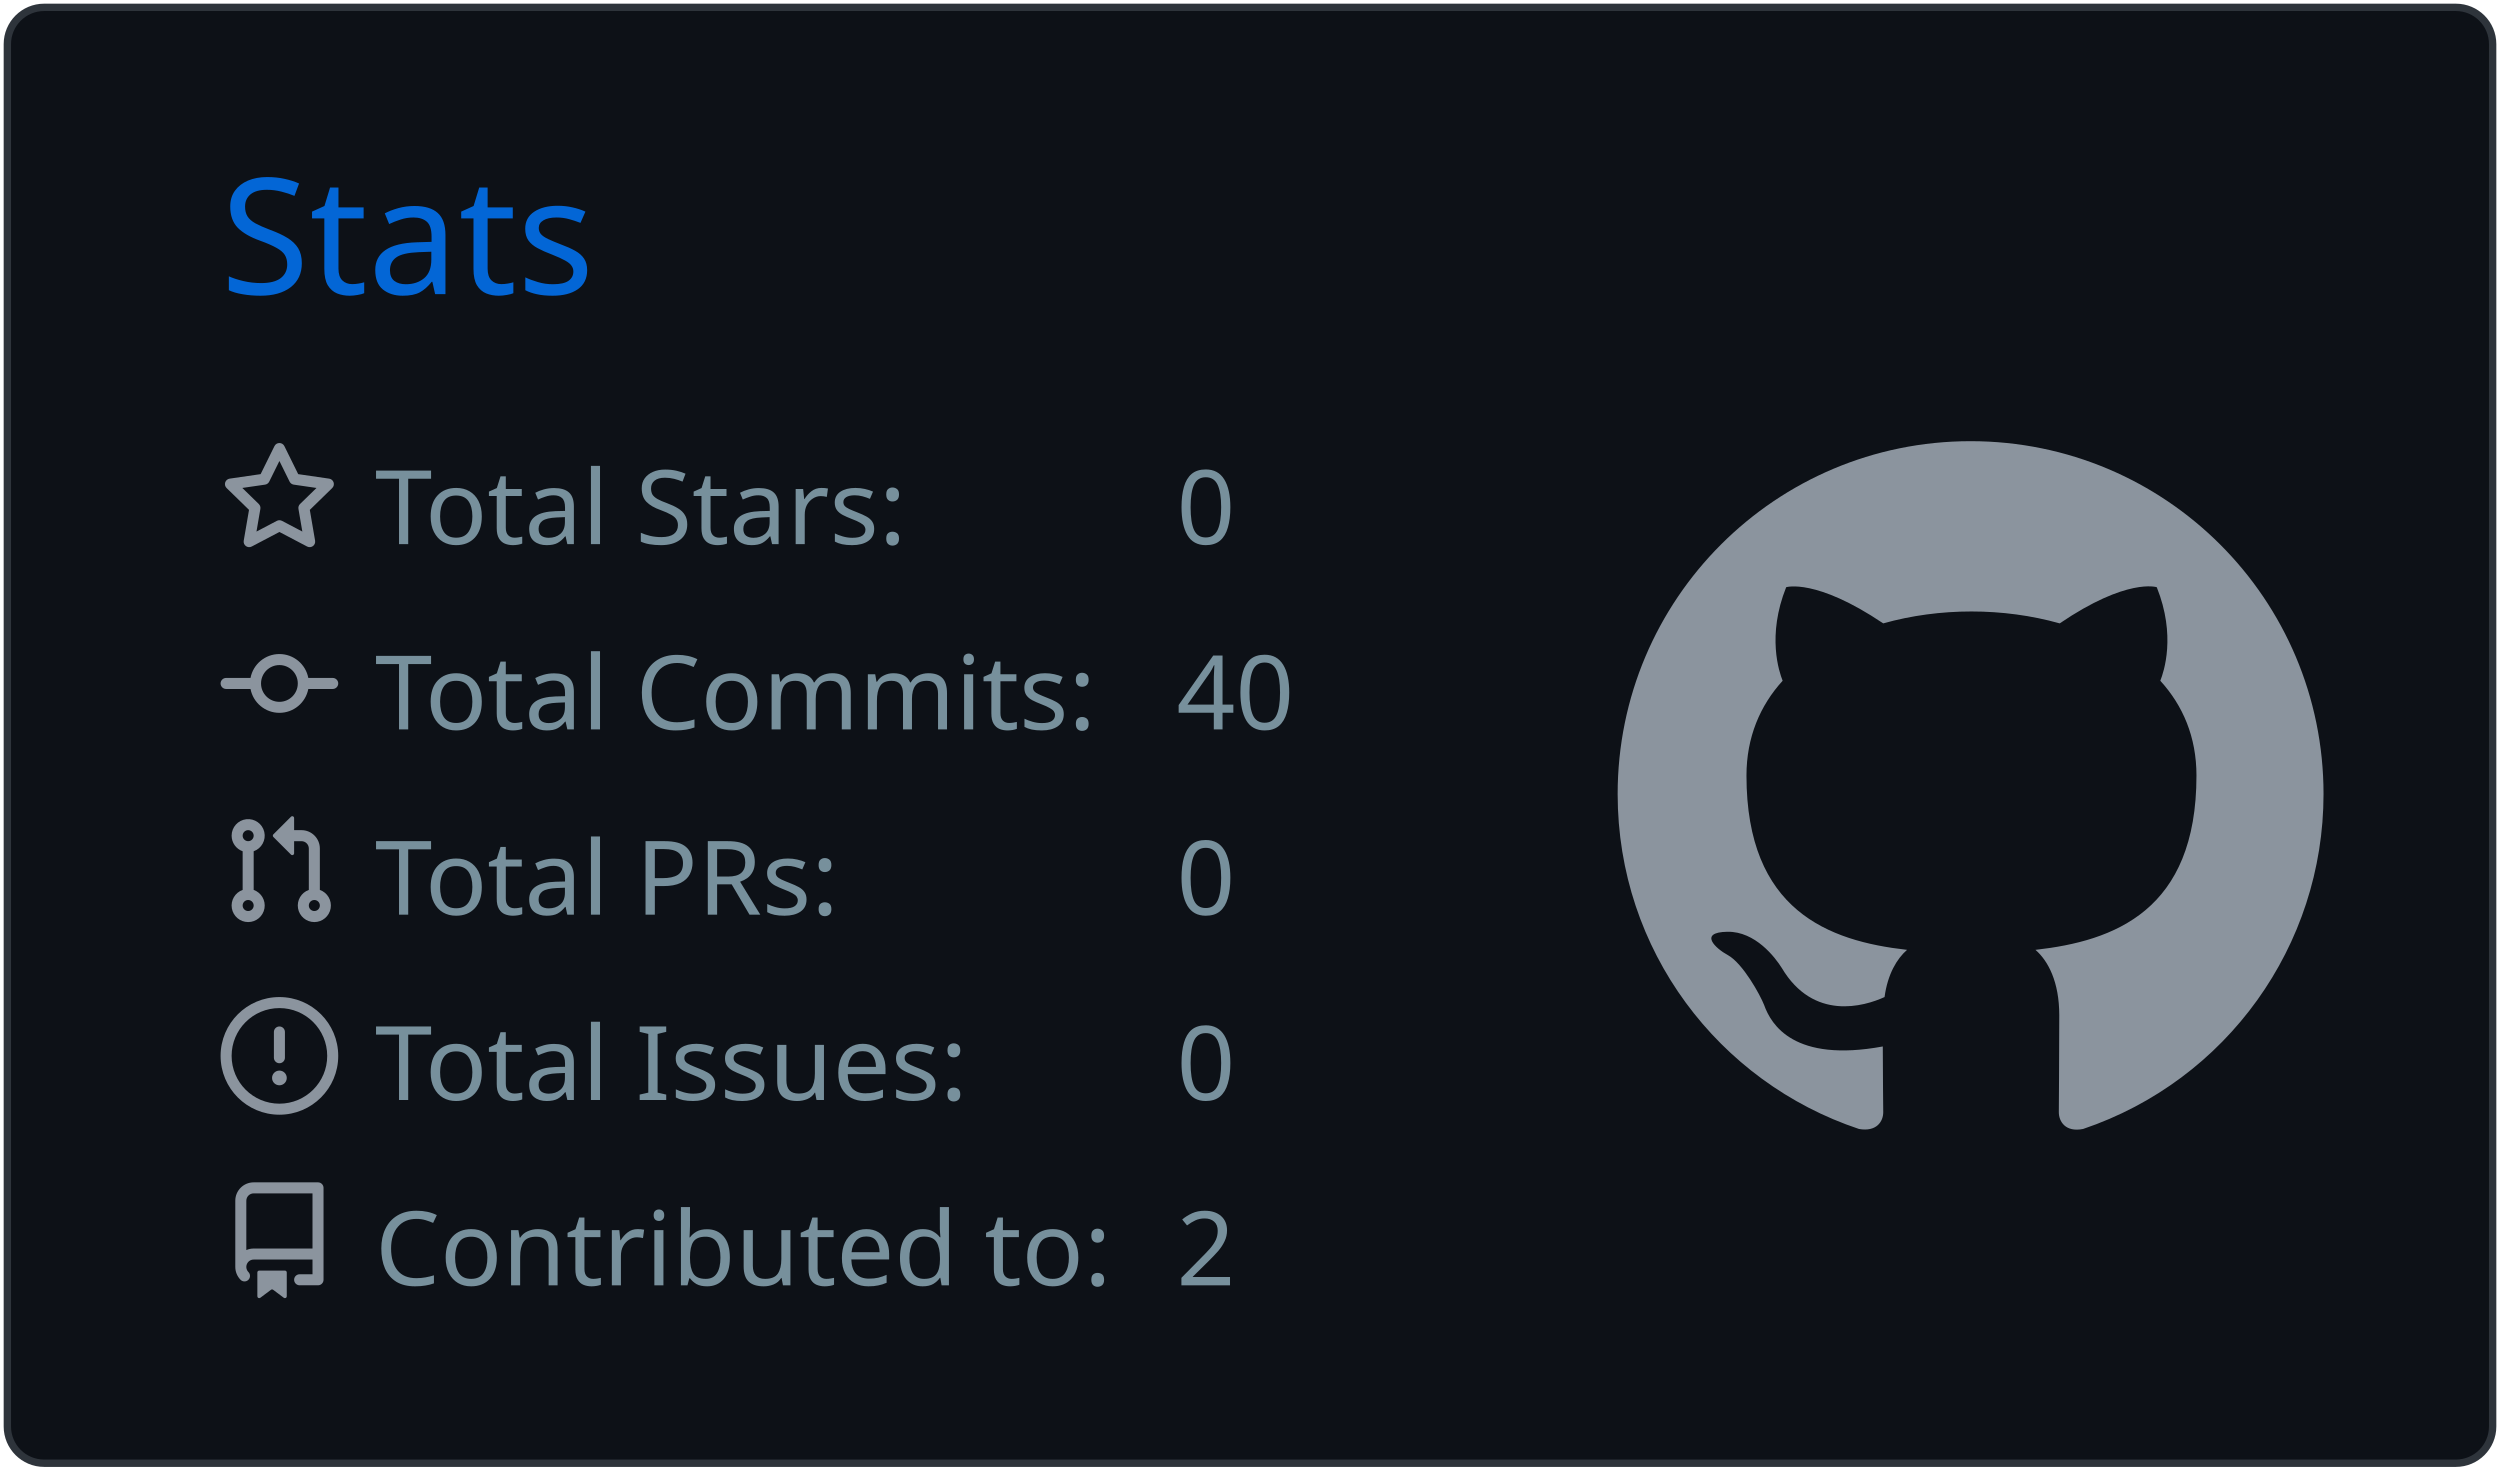
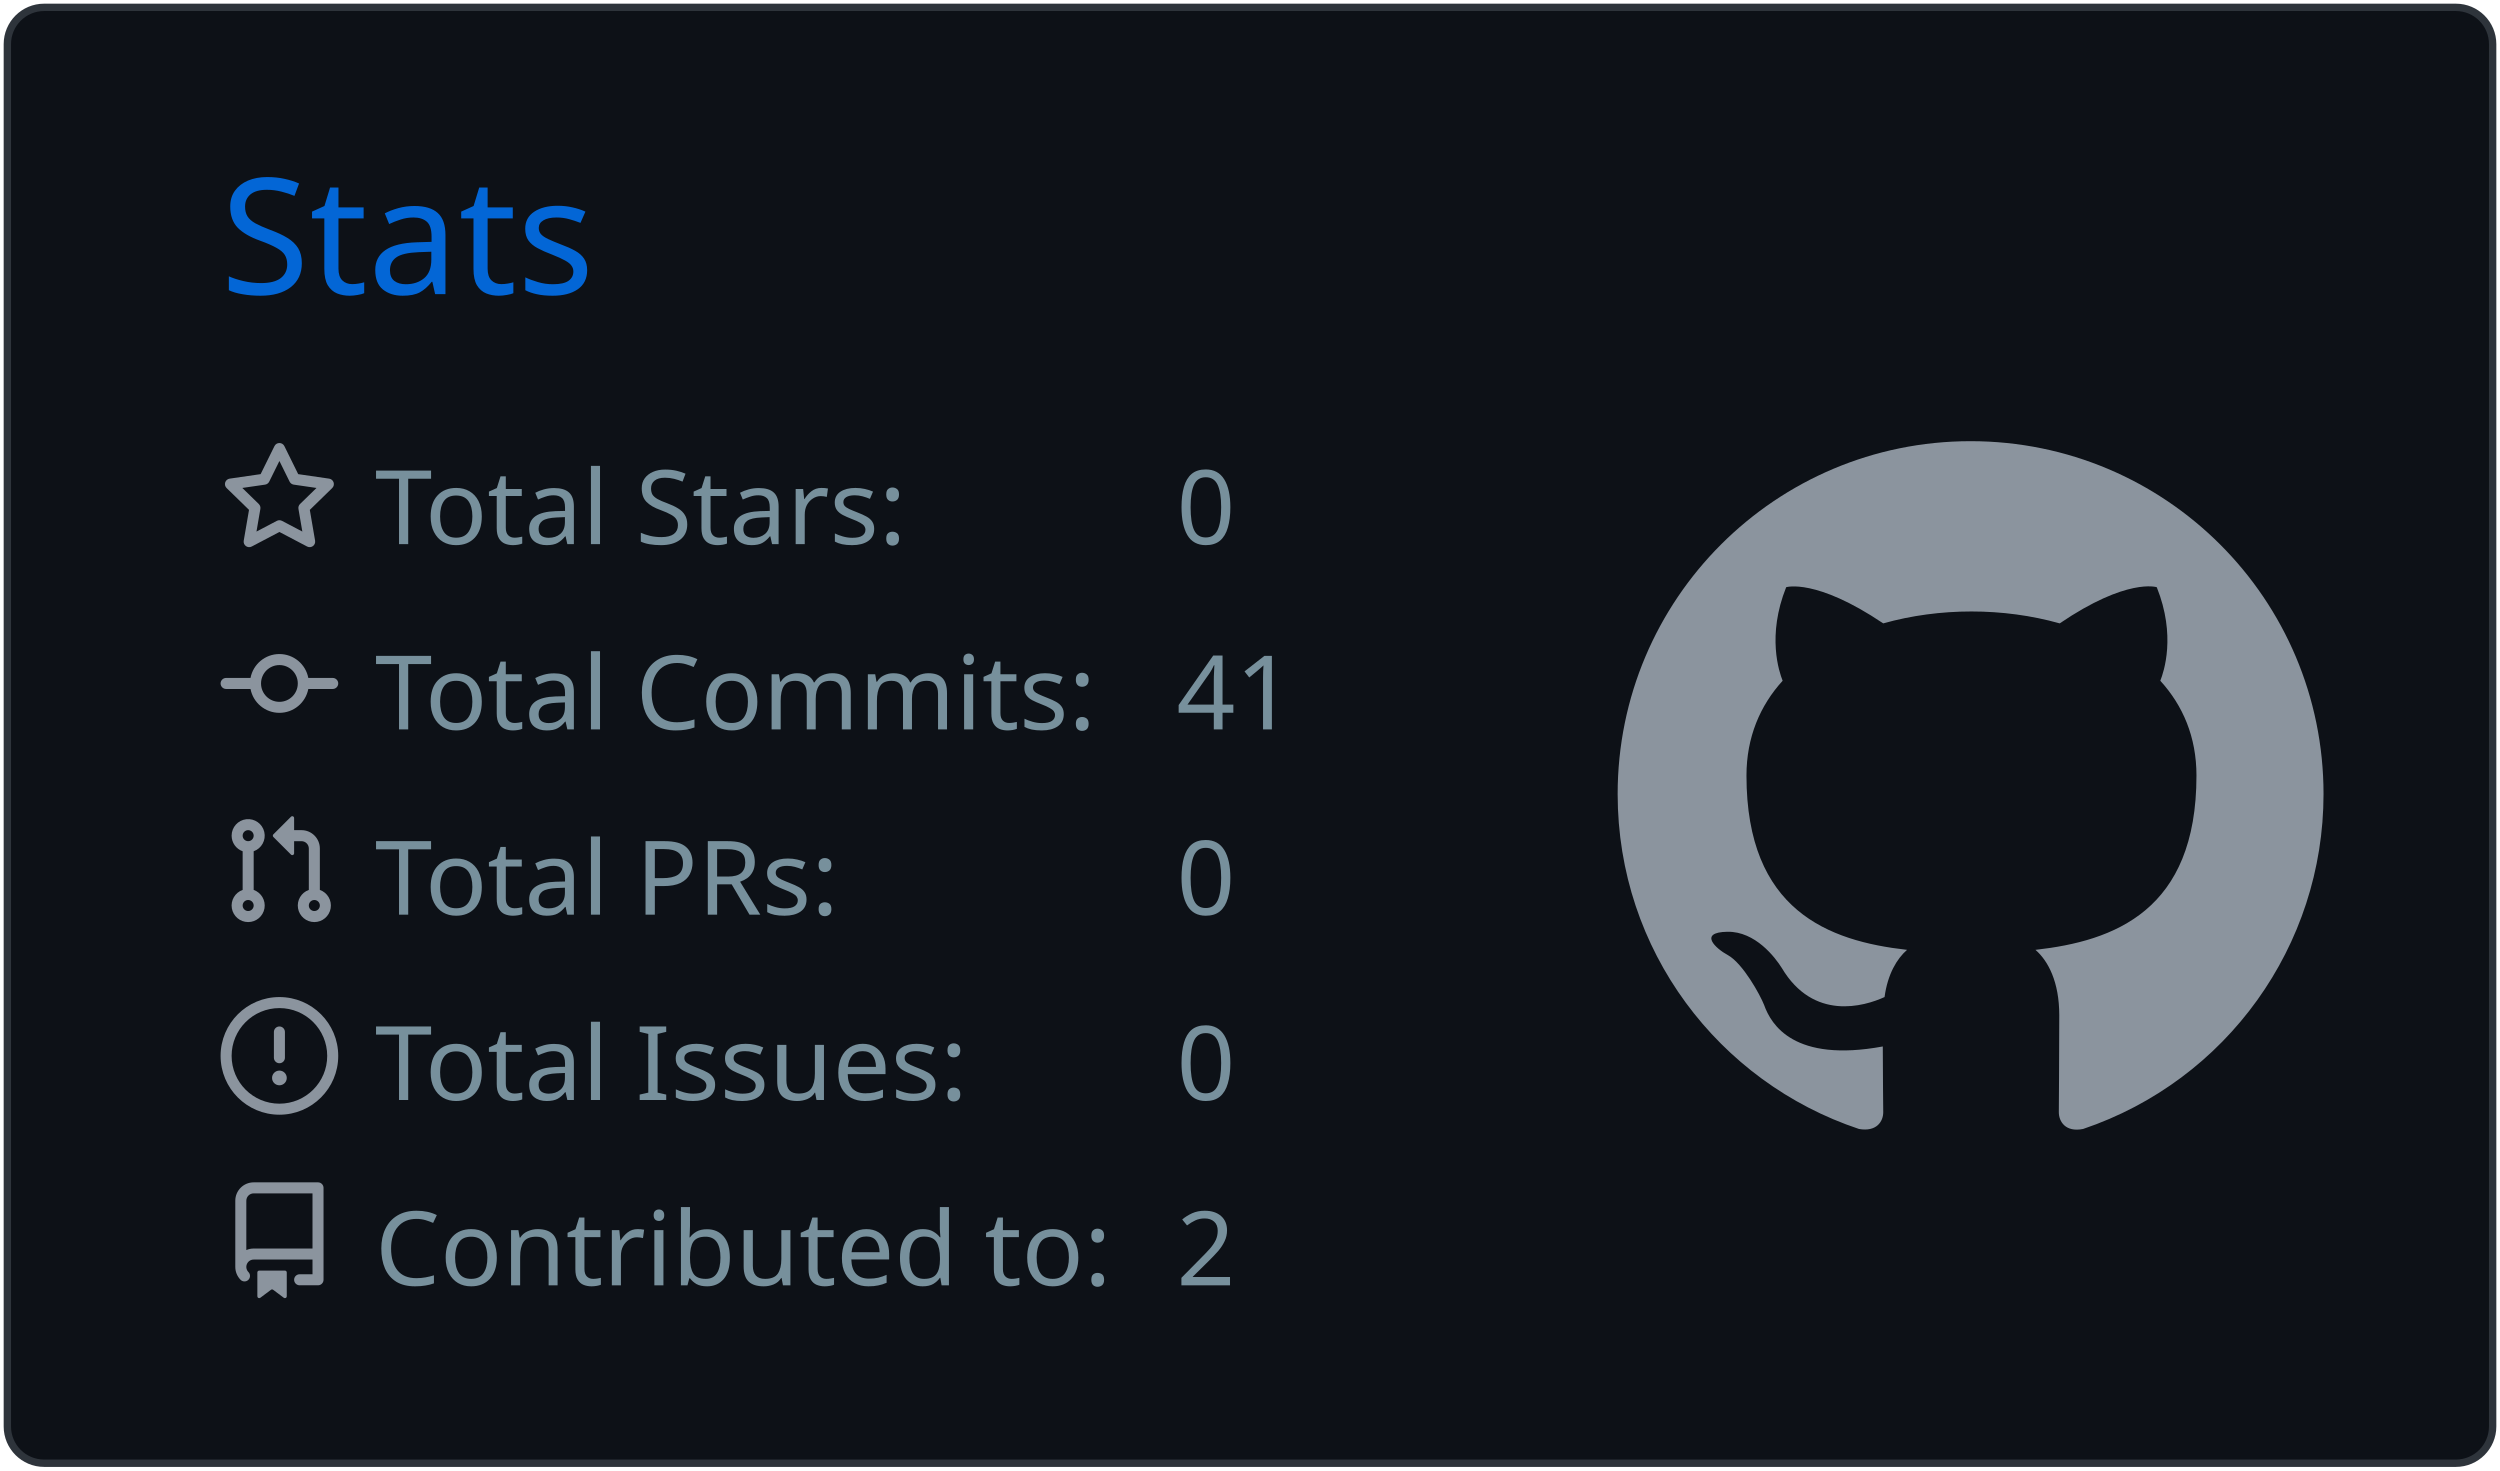
<svg xmlns="http://www.w3.org/2000/svg" width="340" height="200" viewBox="0 0 340 200">
  <style>* {
          font-family: 'Segoe UI', Ubuntu, "Helvetica Neue", Sans-Serif
        }</style>
  <g class="gpsc-root">
    <rect x="1" y="1" rx="5" ry="5" height="99%" width="99.412%" stroke="#2e343b" stroke-width="1" fill="#0d1117" stroke-opacity="1" />
    <text x="30" y="40" class="gpsc-item" style="--gpsc-i: 0; font-size: 22px; fill: #0366d6;">Stats</text>
    <g transform="translate(0,40)">
      <g transform="translate(30,20)">
        <g class="gpsc-item" style="--gpsc-i: 0;">
          <g transform="translate(0,0)" width="14" height="14" fill="#8b949e">
            <path fill-rule="evenodd" d="M8 .25a.75.75 0 01.673.418l1.882 3.815 4.21.612a.75.75 0 01.416 1.279l-3.046 2.97.719 4.192a.75.75 0 01-1.088.791L8 12.347l-3.766 1.98a.75.75 0 01-1.088-.79l.72-4.194L.818 6.374a.75.75 0 01.416-1.28l4.21-.611L7.327.668A.75.75 0 018 .25zm0 2.445L6.615 5.5a.75.75 0 01-.564.41l-3.097.45 2.24 2.184a.75.75 0 01.216.664l-.528 3.084 2.769-1.456a.75.75 0 01.698 0l2.77 1.456-.53-3.084a.75.75 0 01.216-.664l2.24-2.183-3.096-.45a.75.75 0 01-.564-.41L8 2.694v.001z" />
          </g>
        </g>
        <g class="gpsc-item" style="--gpsc-i: 1;">
          <g transform="translate(0,25.2)" width="14" height="14" fill="#8b949e">
            <path fill-rule="evenodd" d="M10.5 7.75a2.5 2.5 0 11-5 0 2.5 2.5 0 015 0zm1.43.75a4.002 4.002 0 01-7.86 0H.75a.75.75 0 110-1.5h3.32a4.001 4.001 0 017.86 0h3.32a.75.75 0 110 1.5h-3.32z" />
          </g>
        </g>
        <g class="gpsc-item" style="--gpsc-i: 2;">
          <g transform="translate(0,50.4)" width="14" height="14" fill="#8b949e">
            <path fill-rule="evenodd" d="M7.177 3.073L9.573.677A.25.25 0 0110 .854v4.792a.25.25 0 01-.427.177L7.177 3.427a.25.25 0 010-.354zM3.75 2.5a.75.75 0 100 1.5.75.75 0 000-1.5zm-2.25.75a2.25 2.25 0 113 2.122v5.256a2.251 2.251 0 11-1.5 0V5.372A2.25 2.25 0 011.5 3.25zM11 2.5h-1V4h1a1 1 0 011 1v5.628a2.251 2.251 0 101.5 0V5A2.5 2.5 0 0011 2.5zm1 10.25a.75.75 0 111.5 0 .75.75 0 01-1.5 0zM3.75 12a.75.75 0 100 1.5.75.75 0 000-1.5z" />
          </g>
        </g>
        <g class="gpsc-item" style="--gpsc-i: 3;">
          <g transform="translate(0,75.6)" width="14" height="14" fill="#8b949e">
            <path fill-rule="evenodd" d="M8 1.5a6.5 6.5 0 100 13 6.5 6.5 0 000-13zM0 8a8 8 0 1116 0A8 8 0 010 8zm9 3a1 1 0 11-2 0 1 1 0 012 0zm-.25-6.25a.75.75 0 00-1.5 0v3.5a.75.75 0 001.5 0v-3.5z" />
          </g>
        </g>
        <g class="gpsc-item" style="--gpsc-i: 4;">
          <g transform="translate(0,100.8)" width="14" height="14" fill="#8b949e">
            <path fill-rule="evenodd" d="M2 2.5A2.5 2.5 0 014.5 0h8.75a.75.75 0 01.75.75v12.5a.75.75 0 01-.75.75h-2.5a.75.75 0 110-1.5h1.75v-2h-8a1 1 0 00-.714 1.7.75.75 0 01-1.072 1.05A2.495 2.495 0 012 11.5v-9zm10.5-1V9h-8c-.356 0-.694.074-1 .208V2.5a1 1 0 011-1h8zM5 12.25v3.25a.25.25 0 00.4.2l1.45-1.087a.25.25 0 01.3 0L8.6 15.7a.25.25 0 00.4-.2v-3.25a.25.25 0 00-.25-.25h-3.5a.25.25 0 00-.25.25z" />
          </g>
        </g>
        <text x="21" y="14" class="gpsc-item" style="--gpsc-i: 0; fill: #77909c; font-size: 14px;">Total Stars:</text>
        <text x="21" y="39.2" class="gpsc-item" style="--gpsc-i: 1; fill: #77909c; font-size: 14px;">Total Commits:</text>
        <text x="21" y="64.4" class="gpsc-item" style="--gpsc-i: 2; fill: #77909c; font-size: 14px;">Total PRs:</text>
        <text x="21" y="89.6" class="gpsc-item" style="--gpsc-i: 3; fill: #77909c; font-size: 14px;">Total Issues:</text>
        <text x="21" y="114.8" class="gpsc-item" style="--gpsc-i: 4; fill: #77909c; font-size: 14px;">Contributed to:</text>
        <text x="130" y="14" class="gpsc-item" style="--gpsc-i: 0; fill: #77909c; font-size: 14px;">0</text>
-         <text x="130" y="39.2" class="gpsc-item" style="--gpsc-i: 1; fill: #77909c; font-size: 14px;">40</text>
+         <text x="130" y="39.2" class="gpsc-item" style="--gpsc-i: 1; fill: #77909c; font-size: 14px;">41</text>
        <text x="130" y="64.4" class="gpsc-item" style="--gpsc-i: 2; fill: #77909c; font-size: 14px;">0</text>
        <text x="130" y="89.6" class="gpsc-item" style="--gpsc-i: 3; fill: #77909c; font-size: 14px;">0</text>
        <text x="130" y="114.8" class="gpsc-item" style="--gpsc-i: 4; fill: #77909c; font-size: 14px;">2</text>
      </g>
      <g transform="translate(220,20)">
        <g transform="scale(6)" style="fill: #8b949e;">
          <path fill-rule="evenodd" d="M8 0C3.58 0 0 3.58 0 8c0 3.54 2.29 6.53 5.47 7.59.4.07.55-.17.55-.38 0-.19-.01-.82-.01-1.49-2.01.37-2.53-.49-2.69-.94-.09-.23-.48-.94-.82-1.13-.28-.15-.68-.52-.01-.53.63-.01 1.08.58 1.23.82.72 1.21 1.87.87 2.33.66.07-.52.28-.87.51-1.07-1.78-.2-3.64-.89-3.64-3.95 0-.87.31-1.59.82-2.15-.08-.2-.36-1.02.08-2.12 0 0 .67-.21 2.2.82.64-.18 1.32-.27 2-.27.68 0 1.36.09 2 .27 1.53-1.04 2.2-.82 2.2-.82.44 1.1.16 1.92.08 2.12.51.56.82 1.27.82 2.15 0 3.07-1.87 3.75-3.65 3.95.29.25.54.73.54 1.48 0 1.07-.01 1.93-.01 2.2 0 .21.15.46.55.38A8.013 8.013 0 0016 8c0-4.42-3.58-8-8-8z" />
        </g>
      </g>
    </g>
  </g>
</svg>
